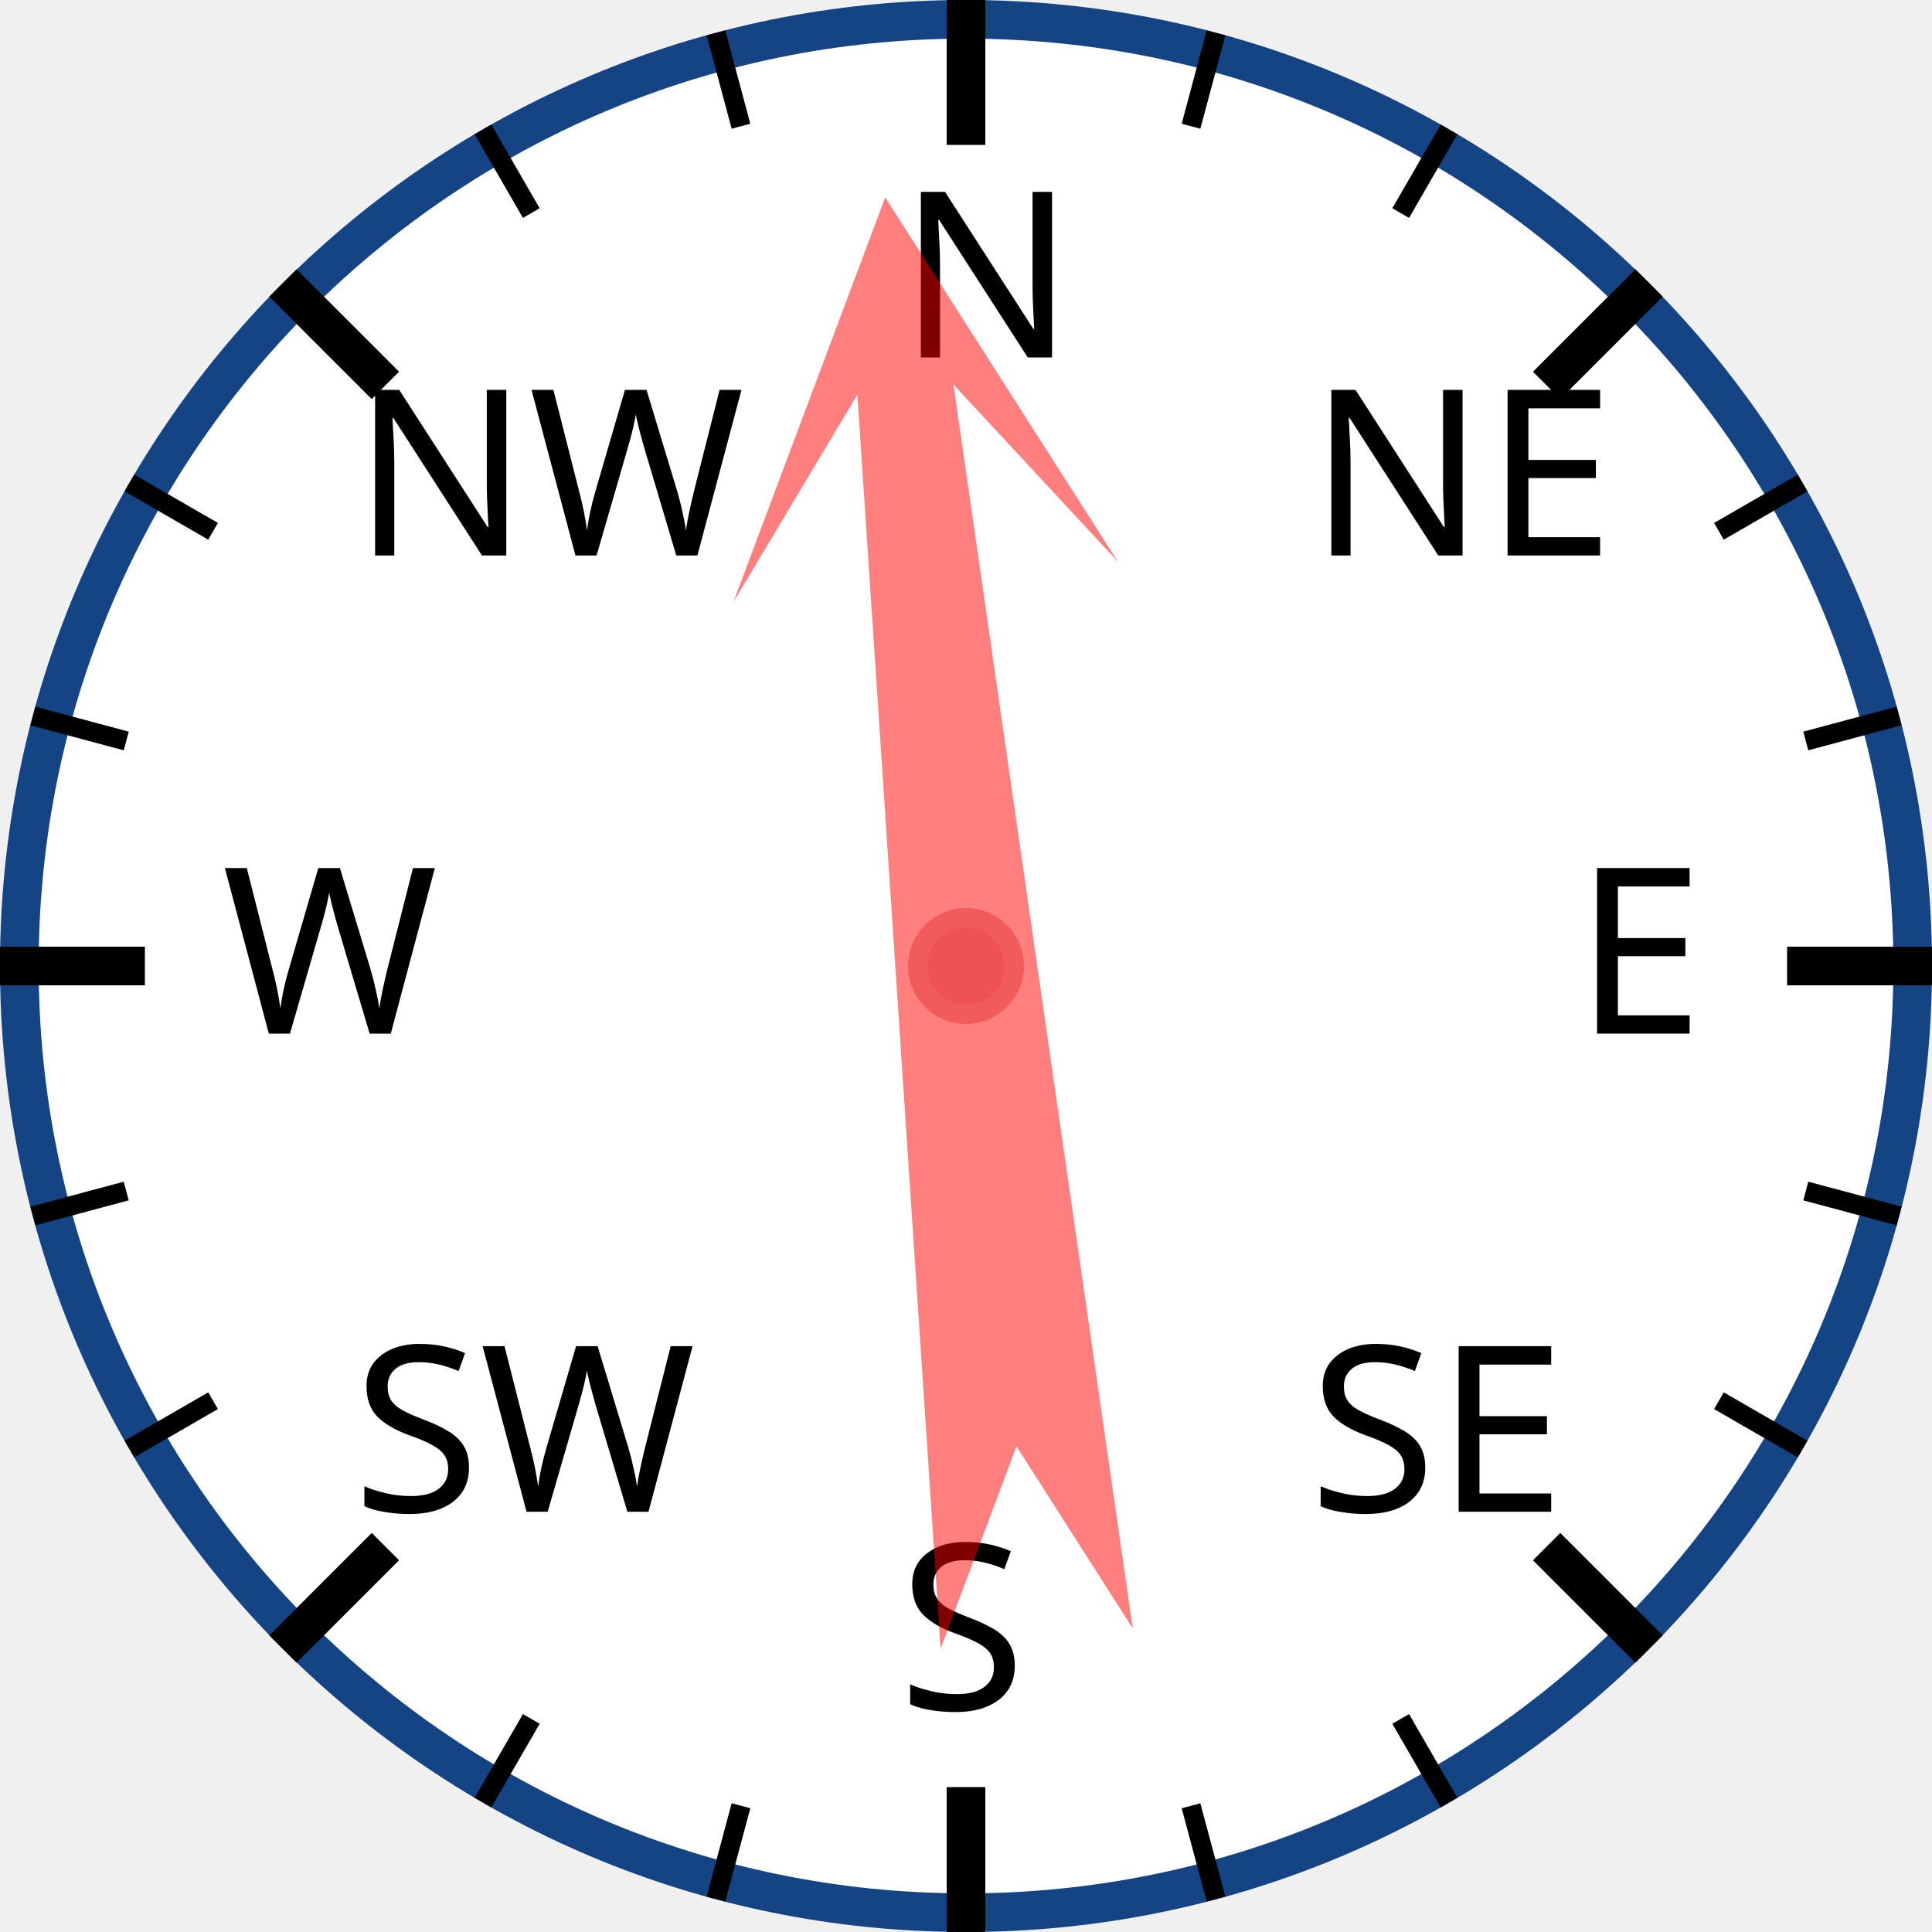
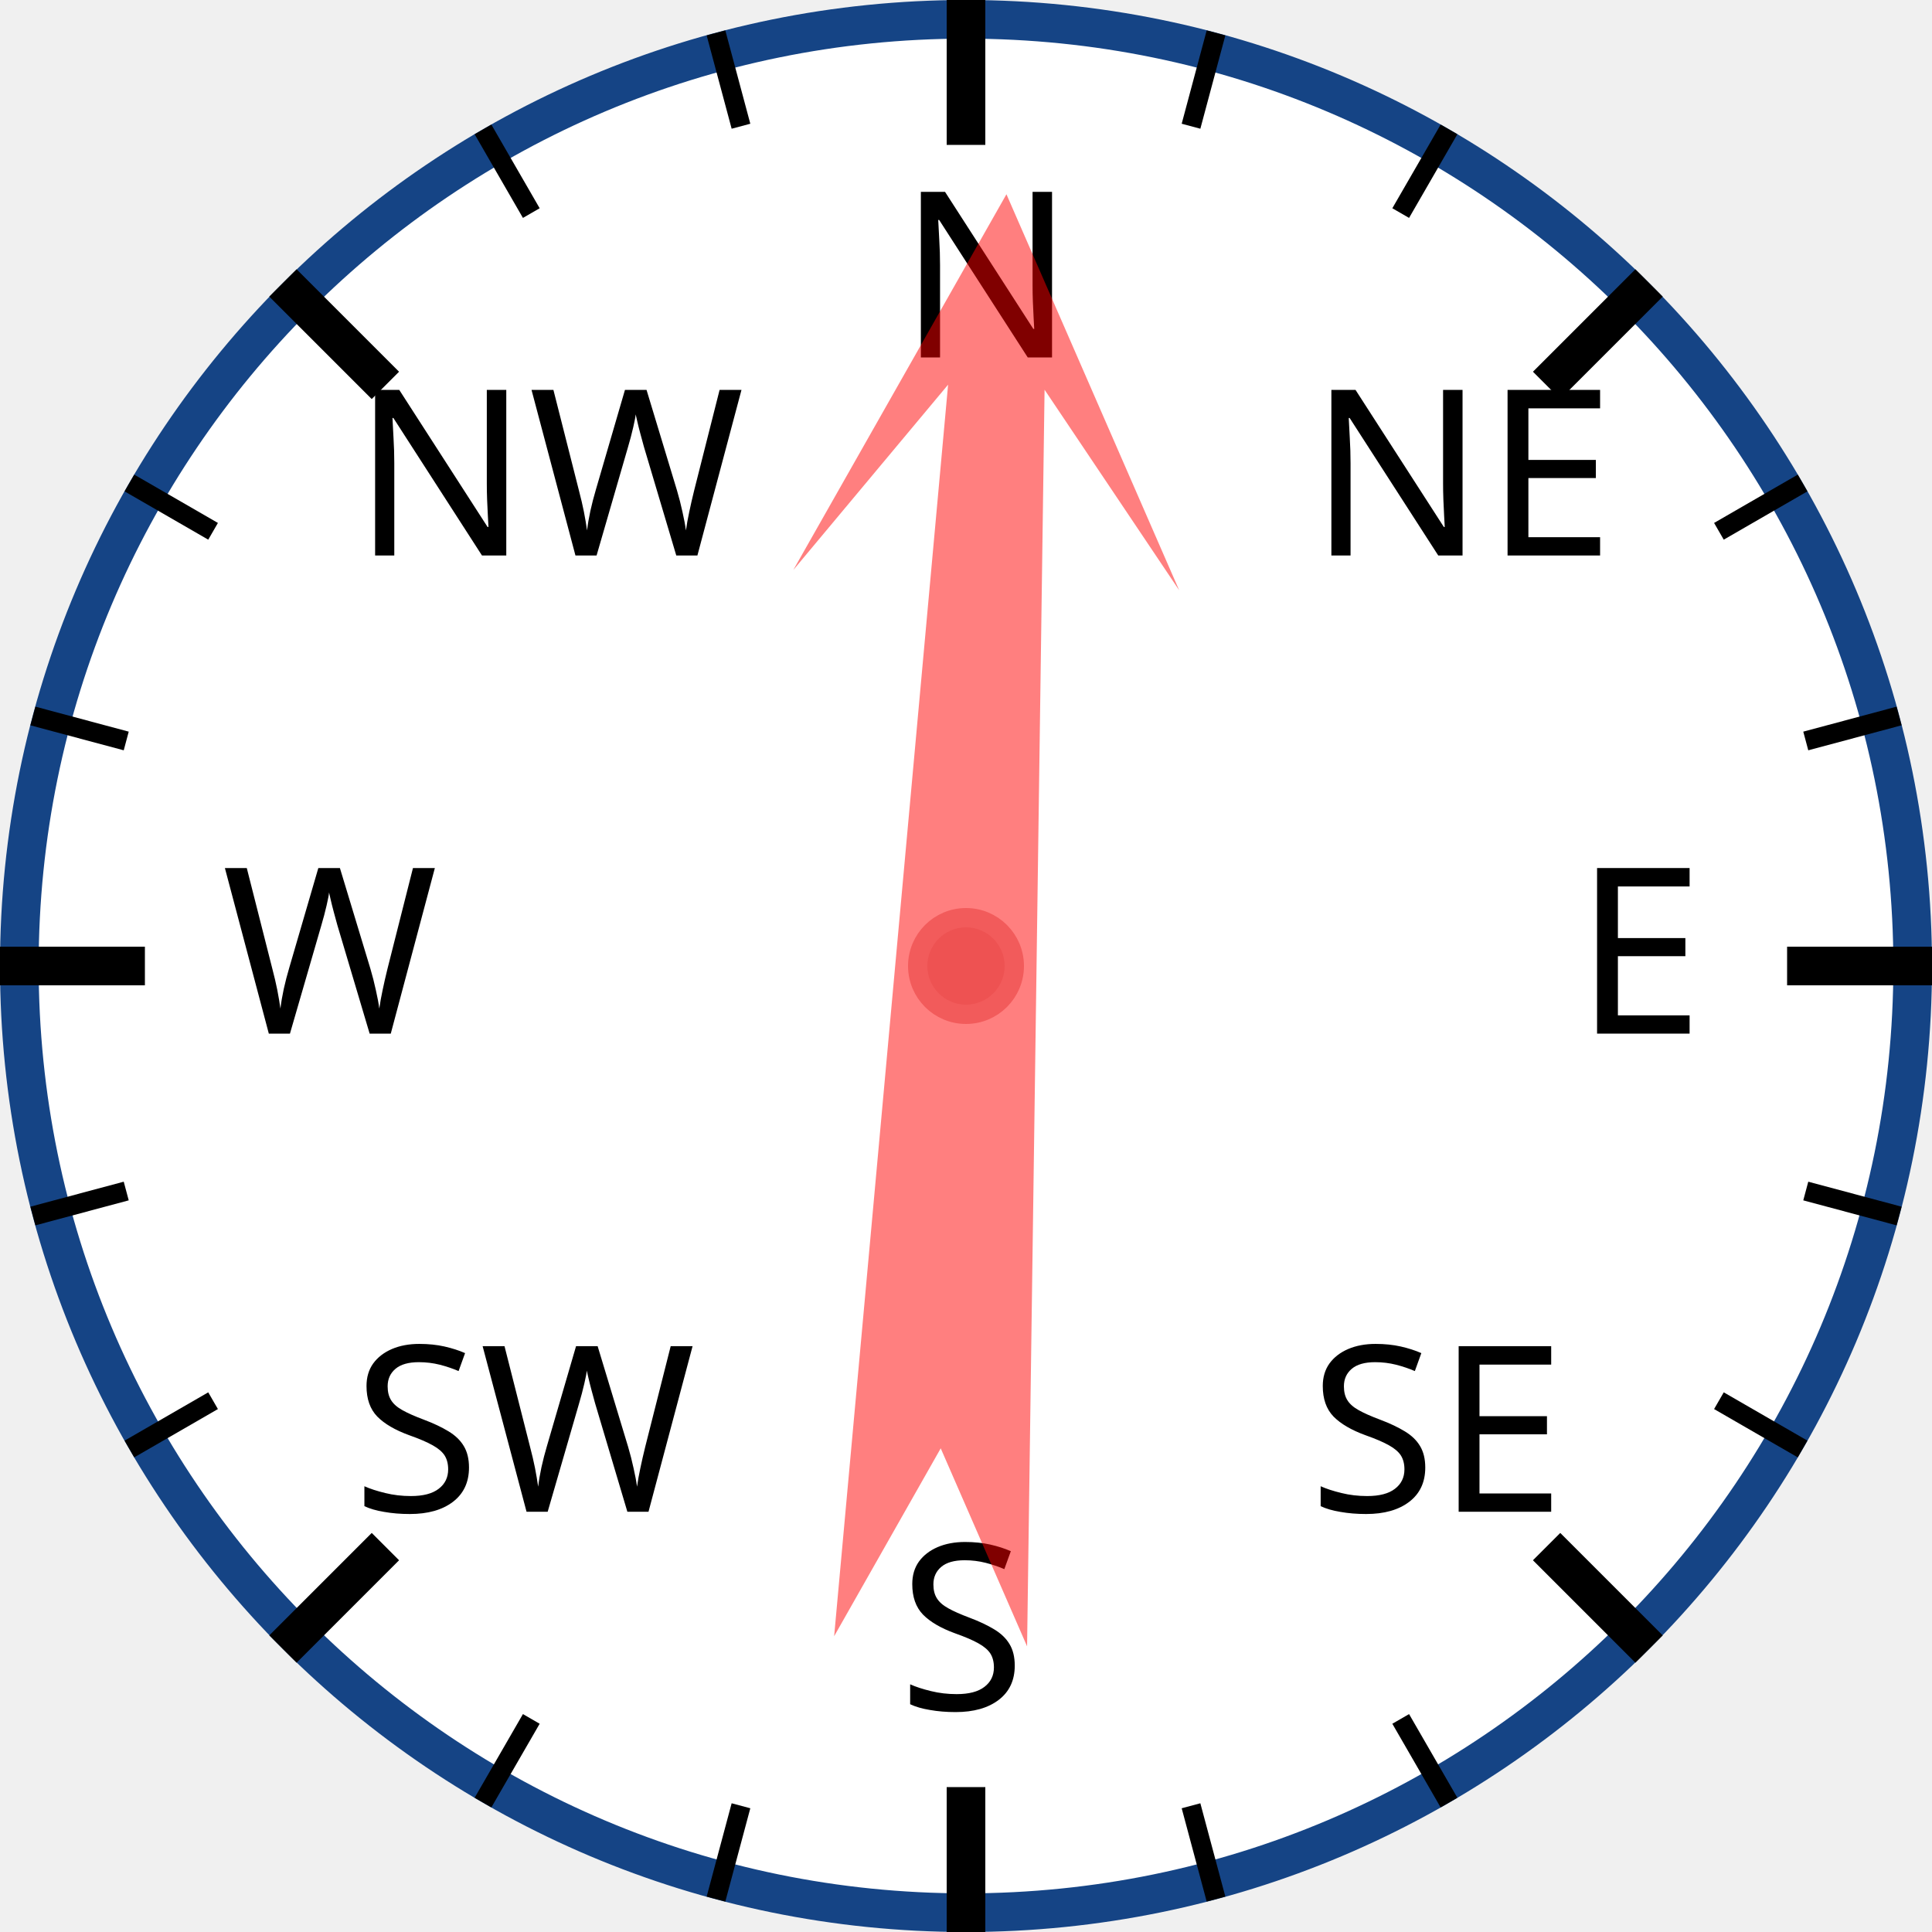
<svg xmlns="http://www.w3.org/2000/svg" width="120px" height="120px" viewBox="0 0 200 200">
  <circle cx="100" cy="100" r="98" style="fill: white; stroke: #154485; stroke-width: 4;" />
  <text x="93.0" y="37.0" style="font-family: sans-serif; font-size: 18pt;">N</text>
  <line x1="100.0" y1="0.0" x2="100.0" y2="15.0" style="stroke: black; stroke-width: 4;" />
  <line x1="74.118" y1="3.407" x2="76.706" y2="13.067" style="stroke: black; stroke-width: 2;" />
  <line x1="50" y1="13.397" x2="55" y2="22.058" style="stroke: black; stroke-width: 2;" />
  <text x="36.503" y="57.503" style="font-family: sans-serif; font-size: 18pt;">NW</text>
  <line x1="29.289" y1="29.289" x2="39.896" y2="39.896" style="stroke: black; stroke-width: 4;" />
  <line x1="13.397" y1="50" x2="22.058" y2="55" style="stroke: black; stroke-width: 2;" />
  <line x1="3.407" y1="74.118" x2="13.067" y2="76.706" style="stroke: black; stroke-width: 2;" />
  <text x="23.0" y="107.0" style="font-family: sans-serif; font-size: 18pt;">W</text>
  <line x1="0.0" y1="100.0" x2="15.0" y2="100.0" style="stroke: black; stroke-width: 4;" />
  <line x1="3.407" y1="125.882" x2="13.067" y2="123.294" style="stroke: black; stroke-width: 2;" />
  <line x1="13.397" y1="150" x2="22.058" y2="145" style="stroke: black; stroke-width: 2;" />
  <text x="36.503" y="156.497" style="font-family: sans-serif; font-size: 18pt;">SW</text>
  <line x1="29.289" y1="170.711" x2="39.896" y2="160.104" style="stroke: black; stroke-width: 4;" />
  <line x1="50" y1="186.603" x2="55" y2="177.942" style="stroke: black; stroke-width: 2;" />
  <line x1="74.118" y1="196.593" x2="76.706" y2="186.933" style="stroke: black; stroke-width: 2;" />
  <text x="93" y="177.0" style="font-family: sans-serif; font-size: 18pt;">S</text>
  <line x1="100" y1="200.0" x2="100" y2="185.0" style="stroke: black; stroke-width: 4;" />
  <line x1="125.882" y1="196.593" x2="123.294" y2="186.933" style="stroke: black; stroke-width: 2;" />
  <line x1="150.0" y1="186.603" x2="145.0" y2="177.942" style="stroke: black; stroke-width: 2;" />
  <text x="135.497" y="156.497" style="font-family: sans-serif; font-size: 18pt;">SE</text>
  <line x1="170.711" y1="170.711" x2="160.104" y2="160.104" style="stroke: black; stroke-width: 4;" />
  <line x1="186.603" y1="150" x2="177.942" y2="145" style="stroke: black; stroke-width: 2;" />
  <line x1="196.593" y1="125.882" x2="186.933" y2="123.294" style="stroke: black; stroke-width: 2;" />
  <text x="163.0" y="107" style="font-family: sans-serif; font-size: 18pt;">E</text>
  <line x1="200.0" y1="100" x2="185.0" y2="100" style="stroke: black; stroke-width: 4;" />
  <line x1="196.593" y1="74.118" x2="186.933" y2="76.706" style="stroke: black; stroke-width: 2;" />
  <line x1="186.603" y1="50" x2="177.942" y2="55" style="stroke: black; stroke-width: 2;" />
  <text x="135.497" y="57.503" style="font-family: sans-serif; font-size: 18pt;">NE</text>
  <line x1="170.711" y1="29.289" x2="160.104" y2="39.896" style="stroke: black; stroke-width: 4;" />
  <line x1="150" y1="13.397" x2="145" y2="22.058" style="stroke: black; stroke-width: 2;" />
  <line x1="125.882" y1="3.407" x2="123.294" y2="13.067" style="stroke: black; stroke-width: 2;" />
-   <polygon points="100 20 120 60 105 40 110 170 100 150 90 170 95 40 80 60" style="fill: red; fill-opacity: 0.5;" transform="rotate(354,100,100)" />
+   <polygon points="100 20 120 60 105 40 110 170 100 150 90 170 95 40 80 60" style="fill: red; fill-opacity: 0.5;" transform="rotate(3,100,100)" />
  <circle cx="100" cy="100" r="5" style="fill: #EE5252; stroke: #F25B5B; stroke-width: 2;" />
</svg>
